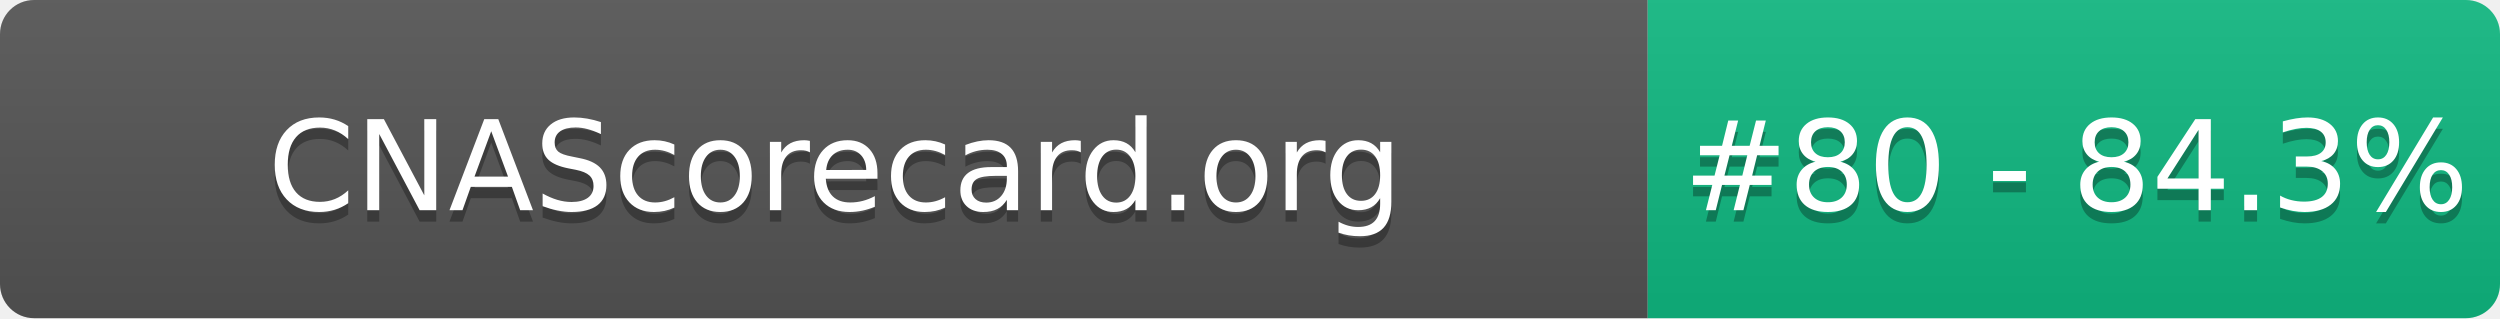
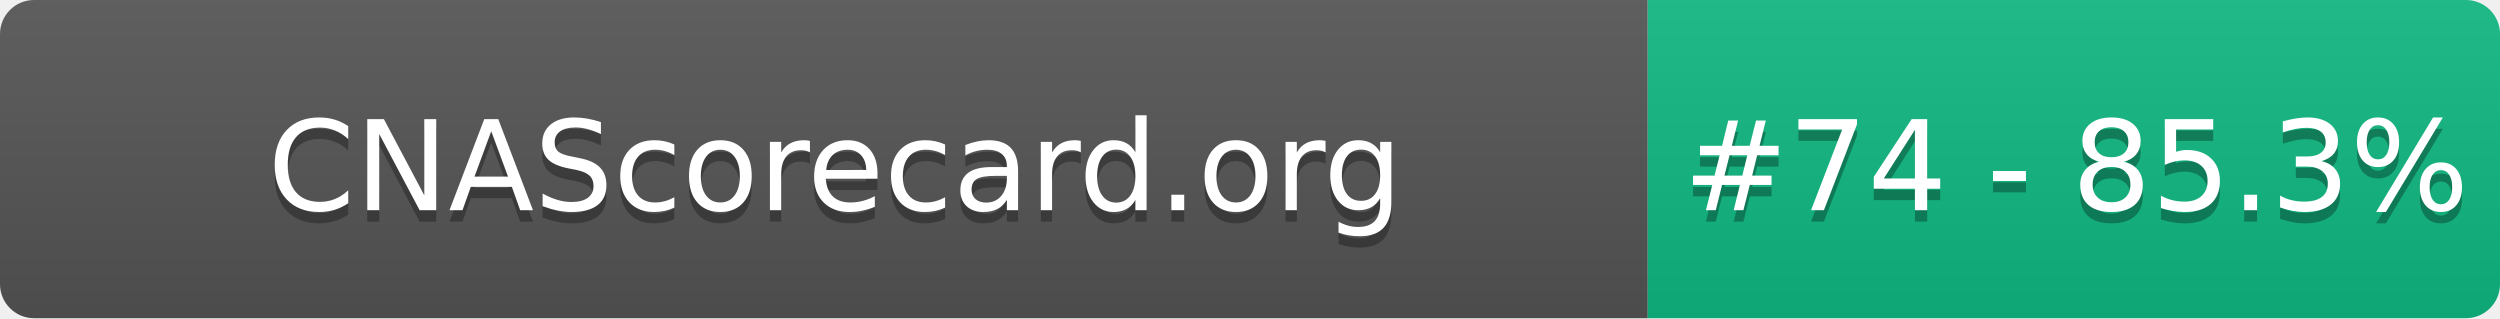
- <svg xmlns="http://www.w3.org/2000/svg" width="220" height="28" role="img" aria-label="CNAScorecard.org: #80 - 84.3%">
+ <svg xmlns="http://www.w3.org/2000/svg" width="220" height="28" role="img" aria-label="CNAScorecard.org: #74 - 85.3%">
  <linearGradient id="s" x2="0" y2="100%">
    <stop offset="0" stop-color="#bbb" stop-opacity=".1" />
    <stop offset="1" stop-opacity=".1" />
  </linearGradient>
  <clipPath id="r">
    <rect width="220" height="28" rx="3" fill="#fff" />
  </clipPath>
  <g clip-path="url(#r)">
    <rect width="145" height="28" fill="#555" />
    <rect x="145" width="75" height="28" fill="#10B981" />
    <rect width="220" height="28" fill="url(#s)" />
  </g>
  <g fill="#fff" text-anchor="middle" font-family="Verdana,Geneva,DejaVu Sans,sans-serif" text-rendering="geometricPrecision" font-size="110">
    <text aria-hidden="true" x="735" y="195" fill="#010101" fill-opacity=".3" transform="scale(.1)" textLength="1350">CNAScorecard.org</text>
    <text x="735" y="185" transform="scale(.1)" fill="#fff" textLength="1350">CNAScorecard.org</text>
-     <text aria-hidden="true" x="1827" y="195" fill="#010101" fill-opacity=".3" transform="scale(.1)" textLength="605">#80 - 84.3%</text>
-     <text x="1827" y="185" transform="scale(.1)" fill="#fff" textLength="605">#80 - 84.3%</text>
+     <text aria-hidden="true" x="1827" y="195" fill="#010101" fill-opacity=".3" transform="scale(.1)" textLength="605">#74 - 85.3%</text>
+     <text x="1827" y="185" transform="scale(.1)" fill="#fff" textLength="605">#74 - 85.3%</text>
  </g>
</svg>
